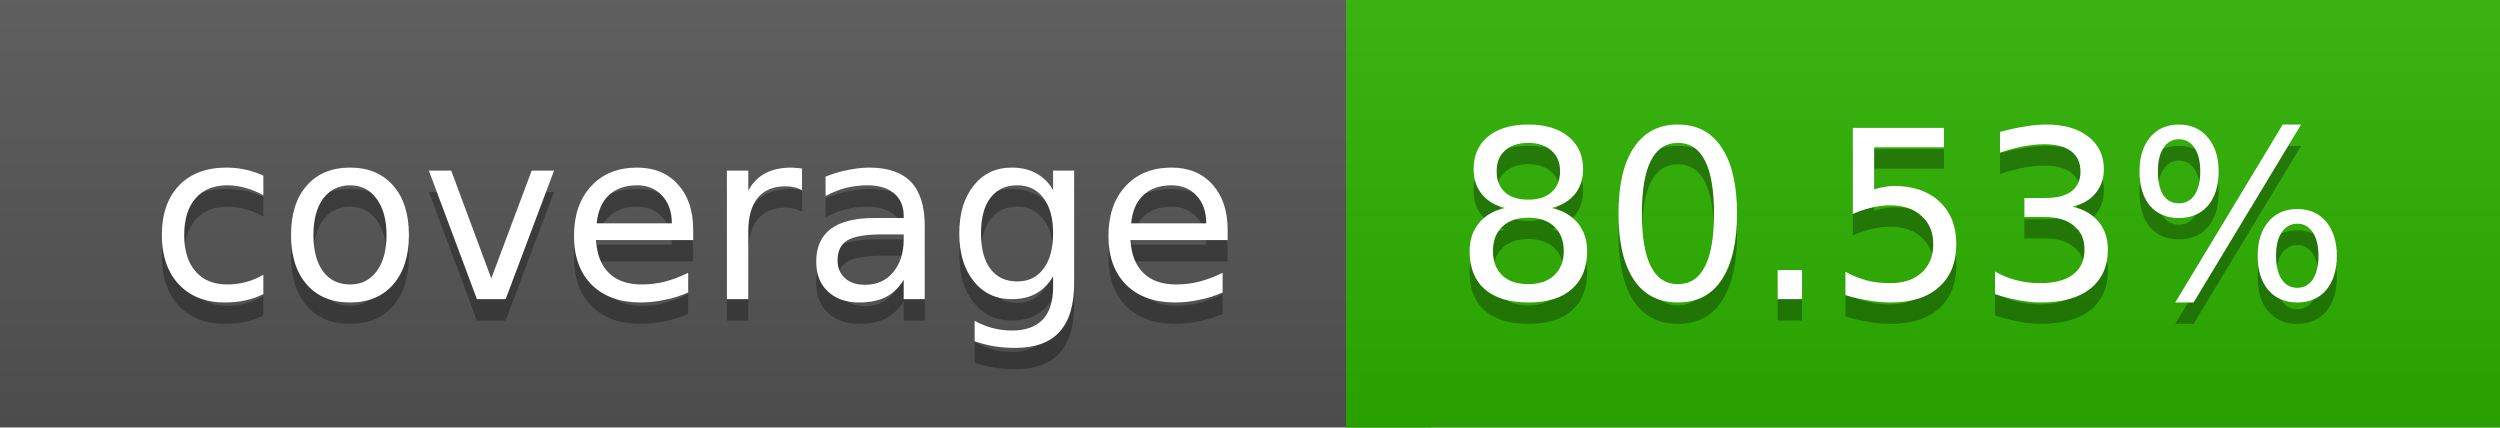
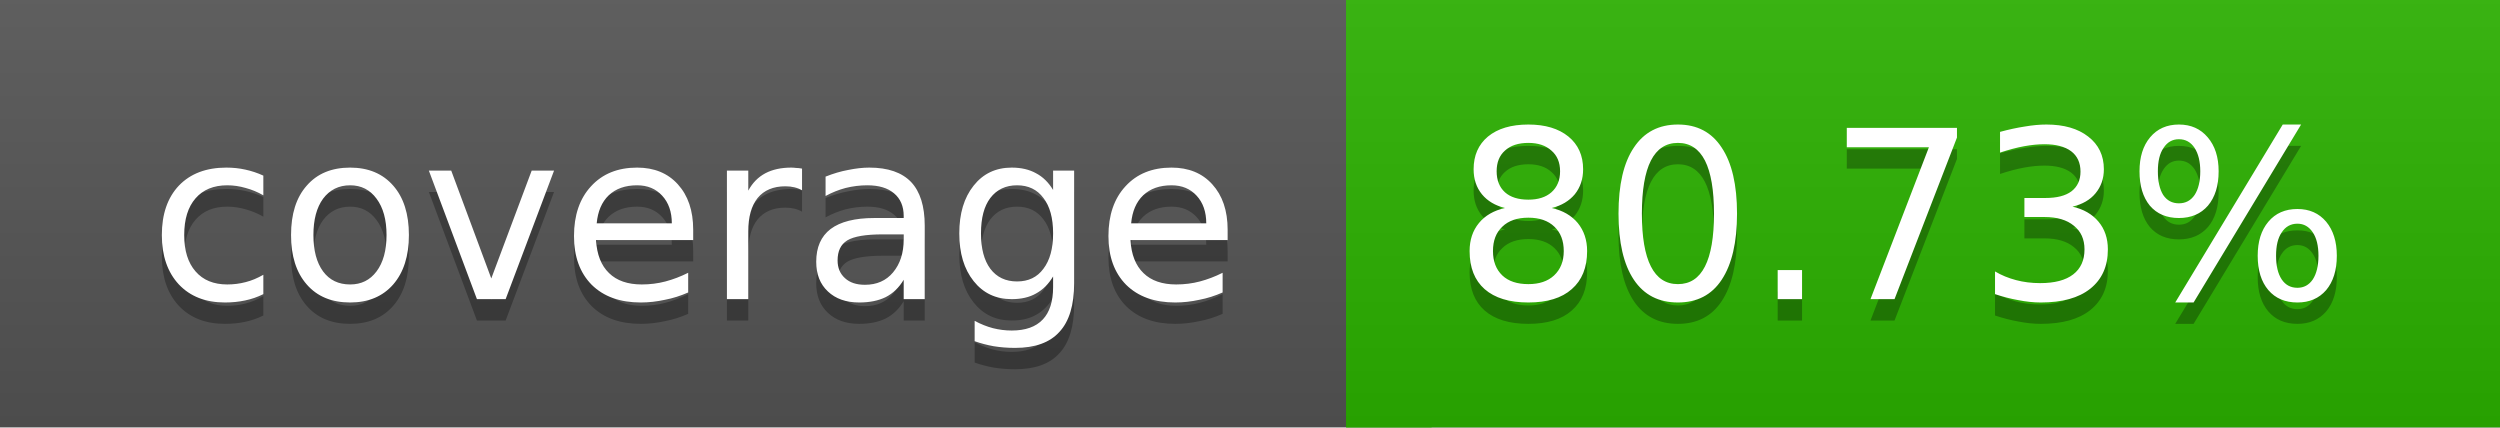
<svg xmlns="http://www.w3.org/2000/svg" width="117" height="20">
  <linearGradient id="a" x2="0" y2="100%">
    <stop offset="0" stop-color="#bbb" stop-opacity=".1" />
    <stop offset="1" stop-opacity=".1" />
  </linearGradient>
  <rect rx="0" width="117" height="20" fill="#555" />
  <rect rx="0" x="63" width="54" height="20" fill="#2bb200" />
  <path fill="#2bb200" d="M63 0h4v20h-4z" />
  <rect rx="0" width="117" height="20" fill="url(#a)" />
  <g fill="#fff" text-anchor="middle" font-family="DejaVu Sans,Verdana,Geneva,sans-serif" font-size="11">
    <text x="32.5" y="15" fill="#010101" fill-opacity=".3">coverage</text>
    <text x="32.5" y="14">coverage</text>
-     <text x="89" y="15" fill="#010101" fill-opacity=".3">80.53%</text>
-     <text x="89" y="14">80.53%</text>
+     <text x="89" y="15" fill="#010101" fill-opacity=".3">80.73%</text>
+     <text x="89" y="14">80.73%</text>
  </g>
</svg>
